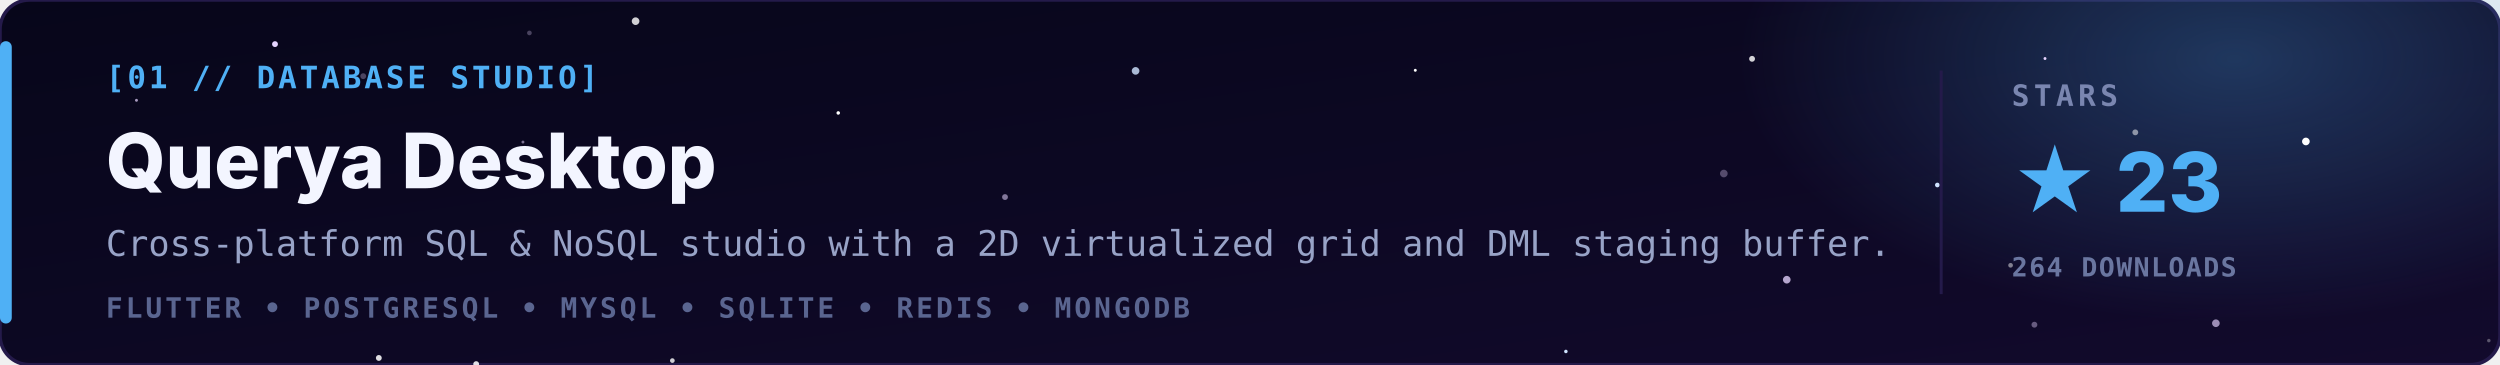
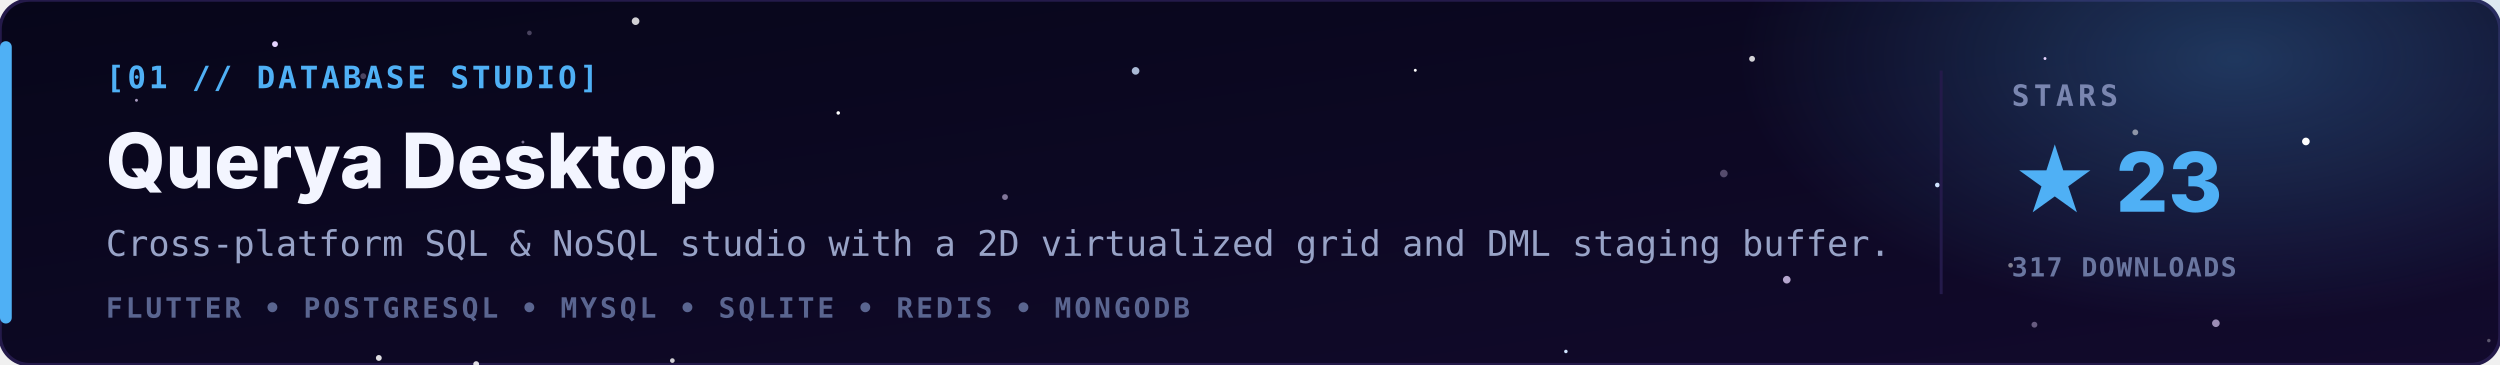
<svg xmlns="http://www.w3.org/2000/svg" viewBox="0 0 850 124" width="100%" height="100%">
  <defs>
    <linearGradient id="bg" x1="0" y1="0" x2="1" y2="1">
      <stop offset="0" stop-color="#07061a" />
      <stop offset="1" stop-color="#120a2c" />
    </linearGradient>
    <radialGradient id="glow" cx="0.5" cy="0.5" r="0.5">
      <stop offset="0" stop-color="#4fb0f5" stop-opacity="0.28" />
      <stop offset="1" stop-color="#4fb0f5" stop-opacity="0" />
    </radialGradient>
  </defs>
  <style>
    .tag { font-family: 'JetBrains Mono','Fira Code',monospace; font-size: 10.5px; font-weight: bold; letter-spacing: 1px; fill: #4fb0f5; }
    .name { font-family: 'Inter','Segoe UI',-apple-system,Arial,sans-serif; font-size: 26px; font-weight: 800; fill: #f3f5ff; }
    .line { font-family: 'JetBrains Mono',monospace; font-size: 12px; fill: #98a3c7; }
    .stack { font-family: 'JetBrains Mono',monospace; font-size: 9.5px; font-weight: bold; letter-spacing: 1px; fill: #5a6590; }
    .lbl { font-family: 'JetBrains Mono',monospace; font-size: 10px; font-weight: bold; letter-spacing: 1.5px; fill: #7a86b0; }
    .val { font-family: 'Inter','Segoe UI',Arial,sans-serif; font-size: 28px; font-weight: 800; fill: #4fb0f5; }
    .sub { font-family: 'JetBrains Mono',monospace; font-size: 9px; font-weight: bold; letter-spacing: 0.5px; fill: #6a76a0; }
  </style>
  <rect width="850" height="124" rx="10" fill="url(#bg)" stroke="#241a4a" stroke-width="1.2" />
  <ellipse cx="760" cy="20" rx="170" ry="90" fill="url(#glow)" />
  <g>
    <circle cx="123.8" cy="56.4" r="0.6" fill="#e6d4ff">
      <animate attributeName="opacity" values="0.71;0.1;0.71" dur="3.7s" begin="-3.0s" repeatCount="indefinite" />
    </circle>
    <circle cx="93.5" cy="15.0" r="1.0" fill="#e6d4ff">
      <animate attributeName="opacity" values="0.42;0.1;0.42" dur="5.8s" begin="-5.7s" repeatCount="indefinite" />
    </circle>
    <circle cx="285.0" cy="38.4" r="0.6" fill="#ffffff">
      <animate attributeName="opacity" values="0.87;0.1;0.87" dur="3.2s" begin="-2.1s" repeatCount="indefinite" />
    </circle>
    <circle cx="532.4" cy="119.5" r="0.6" fill="#cfe3ff">
      <animate attributeName="opacity" values="0.51;0.1;0.51" dur="4.4s" begin="-5.4s" repeatCount="indefinite" />
    </circle>
    <circle cx="695.3" cy="19.9" r="0.5" fill="#e6d4ff">
      <animate attributeName="opacity" values="0.37;0.1;0.37" dur="3.9s" begin="-4.6s" repeatCount="indefinite" />
    </circle>
    <circle cx="481.2" cy="23.9" r="0.5" fill="#ffffff">
      <animate attributeName="opacity" values="0.84;0.1;0.84" dur="5.9s" begin="-4.8s" repeatCount="indefinite" />
    </circle>
    <circle cx="784.0" cy="48.1" r="1.3" fill="#ffffff">
      <animate attributeName="opacity" values="0.61;0.1;0.61" dur="4.6s" begin="-4.3s" repeatCount="indefinite" />
    </circle>
    <circle cx="658.7" cy="62.9" r="0.8" fill="#cfe3ff">
      <animate attributeName="opacity" values="0.70;0.1;0.70" dur="4.3s" begin="-2.1s" repeatCount="indefinite" />
    </circle>
    <circle cx="726.0" cy="45.0" r="1.0" fill="#ffffff" opacity="0.51" />
    <circle cx="691.7" cy="110.4" r="1.0" fill="#e6d4ff" opacity="0.41" />
    <circle cx="607.5" cy="95.1" r="1.3" fill="#e6d4ff" opacity="0.77" />
    <circle cx="216.1" cy="7.2" r="1.3" fill="#ffffff" opacity="0.81" />
    <circle cx="46.4" cy="34.1" r="0.5" fill="#e6d4ff" opacity="0.72" />
    <circle cx="753.4" cy="109.9" r="1.3" fill="#e6d4ff" opacity="0.65" />
    <circle cx="683.6" cy="90.2" r="0.8" fill="#ffffff" opacity="0.47" />
    <circle cx="586.1" cy="59.0" r="1.3" fill="#e6d4ff" opacity="0.33" />
    <circle cx="177.8" cy="48.3" r="0.5" fill="#e6d4ff" opacity="0.51" />
    <circle cx="128.8" cy="121.7" r="1.0" fill="#ffffff" opacity="0.86" />
    <circle cx="595.7" cy="20.0" r="1.0" fill="#ffffff" opacity="0.82" />
    <circle cx="846.2" cy="115.8" r="0.6" fill="#ffffff" opacity="0.31" />
    <circle cx="180.0" cy="11.2" r="0.8" fill="#e6d4ff" opacity="0.29" />
    <circle cx="341.7" cy="67.0" r="1.0" fill="#e6d4ff" opacity="0.54" />
    <circle cx="386.1" cy="24.1" r="1.3" fill="#cfe3ff" opacity="0.81" />
    <circle cx="123.5" cy="25.9" r="1.0" fill="#e6d4ff" opacity="0.30" />
    <circle cx="228.6" cy="122.6" r="0.8" fill="#ffffff" opacity="0.80" />
    <circle cx="161.9" cy="123.8" r="1.0" fill="#ffffff" opacity="0.87" />
  </g>
  <rect x="0" y="14" width="4" height="96" rx="2" fill="#4fb0f5" />
  <text x="36" y="30" class="tag">[01 // DATABASE STUDIO]</text>
  <text x="36" y="64" class="name">Querya Desktop</text>
  <text x="36" y="87" class="line">Cross-platform SQL &amp; NoSQL studio with a 2D virtualized grid and DML staging buffer.</text>
  <text x="36" y="108" class="stack">FLUTTER  •  POSTGRESQL  •  MYSQL  •  SQLITE  •  REDIS  •  MONGODB</text>
  <line x1="660" y1="24" x2="660" y2="100" stroke="#241a4a" stroke-width="1" />
  <text x="684" y="36" class="lbl">STARS</text>
  <text x="684" y="72" class="val">★ 23</text>
-   <text x="684" y="94" class="sub">264 DOWNLOADS</text>
+   <text x="684" y="94" class="sub">317 DOWNLOADS</text>
</svg>
